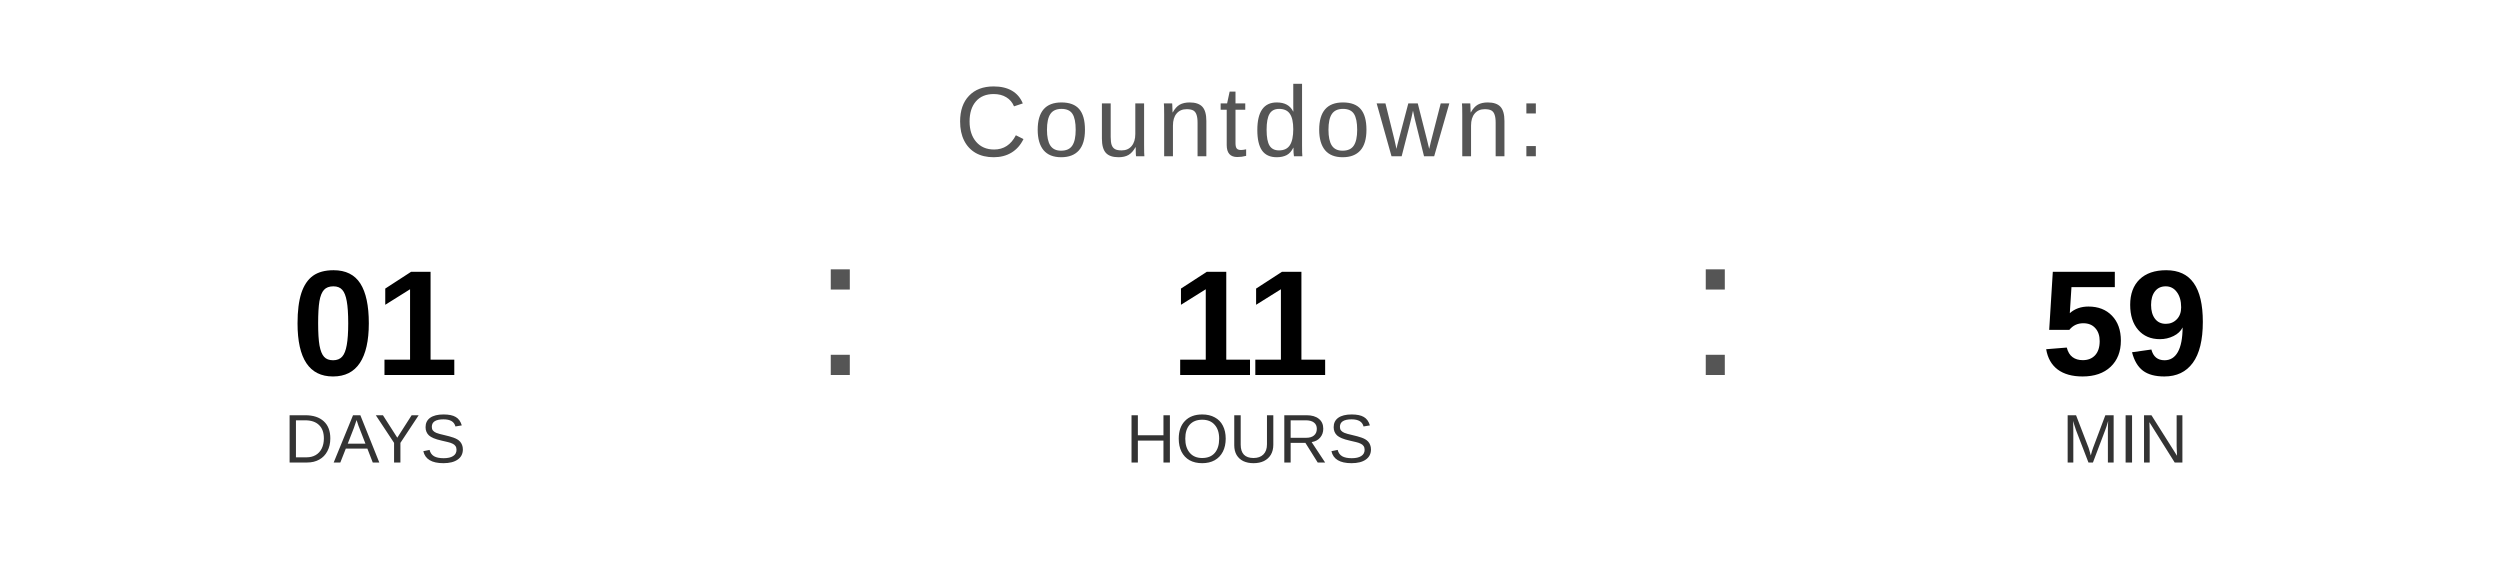
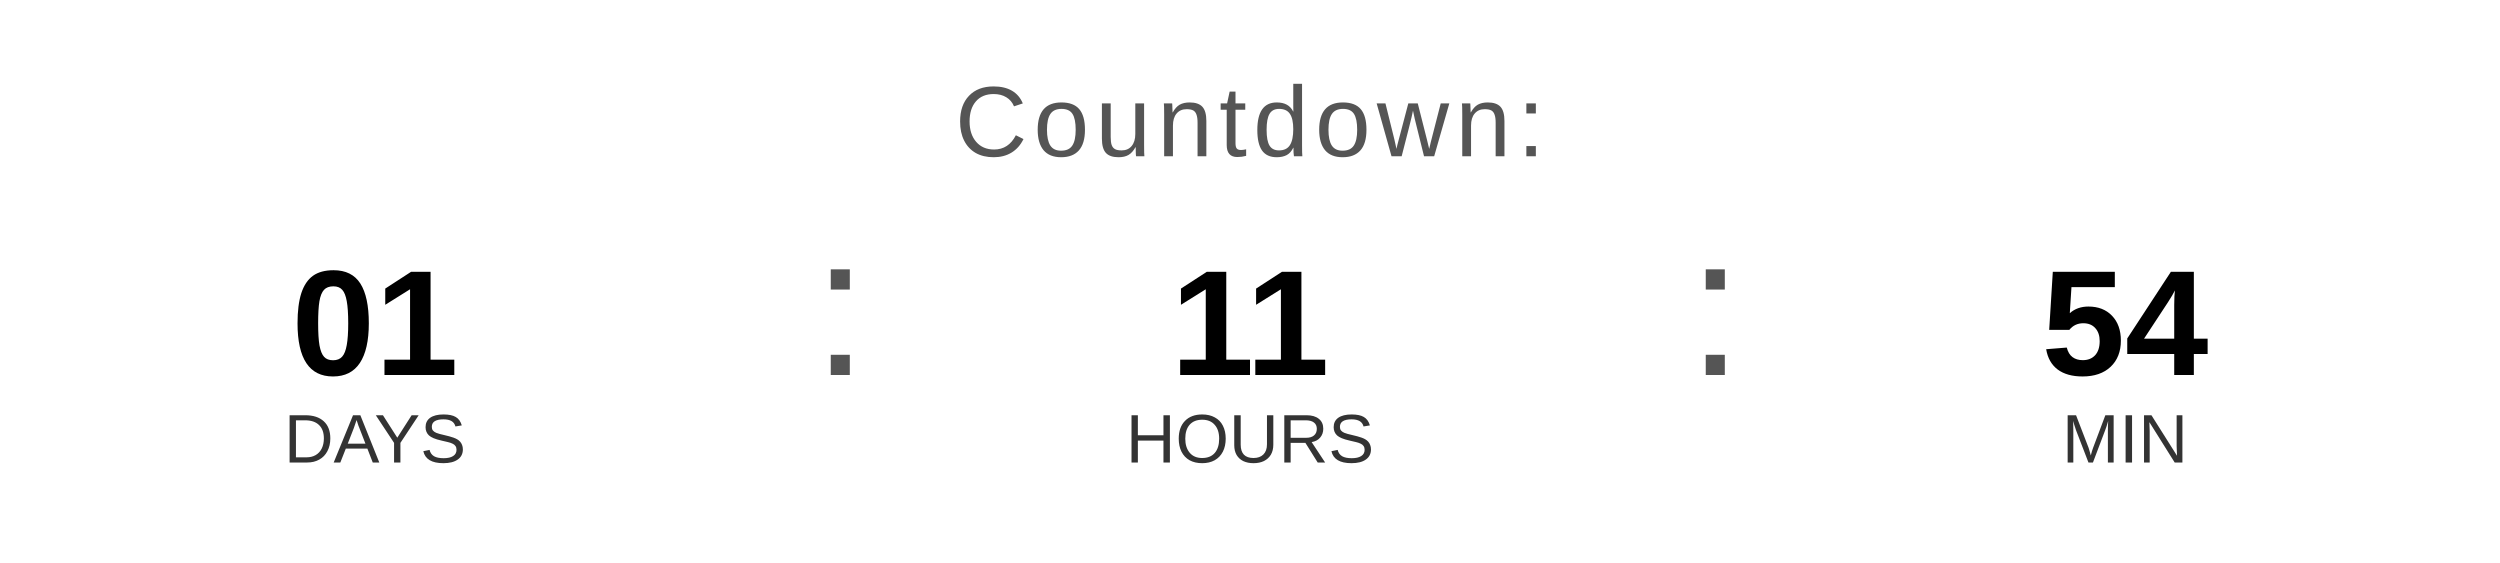
<svg xmlns="http://www.w3.org/2000/svg" width="400" height="90" viewBox="0 0 400 90">
  <text x="200" y="25" font-family="Arial, Helvetica, sans-serif" font-size="16" fill="#555555" text-anchor="middle" letter-spacing="1">
    Countdown:
  </text>
  <text x="60" y="60" font-family="Arial, Helvetica, sans-serif" font-size="24" font-weight="bold" fill="#000000" text-anchor="middle">01</text>
  <text x="60" y="74" font-family="Arial, Helvetica, sans-serif" font-size="11" fill="#333333" text-anchor="middle">DAYS</text>
  <text x="130" y="60" font-family="Arial, sans-serif" font-size="32" fill="#555555">:</text>
  <text x="200" y="60" font-family="Arial, Helvetica, sans-serif" font-size="24" font-weight="bold" fill="#000000" text-anchor="middle">11</text>
  <text x="200" y="74" font-family="Arial, Helvetica, sans-serif" font-size="11" fill="#333333" text-anchor="middle">HOURS</text>
  <text x="270" y="60" font-family="Arial, sans-serif" font-size="32" fill="#555555">:</text>
-   <text x="340" y="60" font-family="Arial, Helvetica, sans-serif" font-size="24" font-weight="bold" fill="#000000" text-anchor="middle">59</text>
+   <text x="340" y="60" font-family="Arial, Helvetica, sans-serif" font-size="24" font-weight="bold" fill="#000000" text-anchor="middle">54</text>
  <text x="340" y="74" font-family="Arial, Helvetica, sans-serif" font-size="11" fill="#333333" text-anchor="middle">MIN</text>
</svg>
